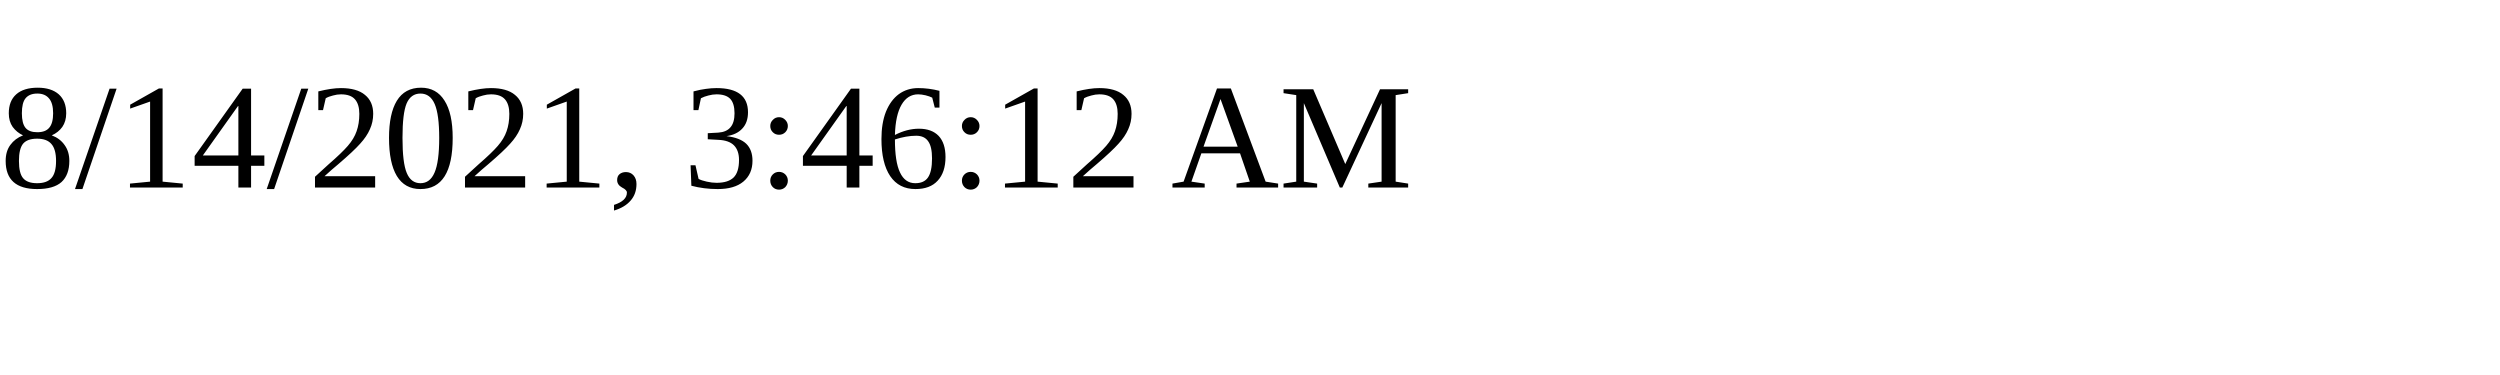
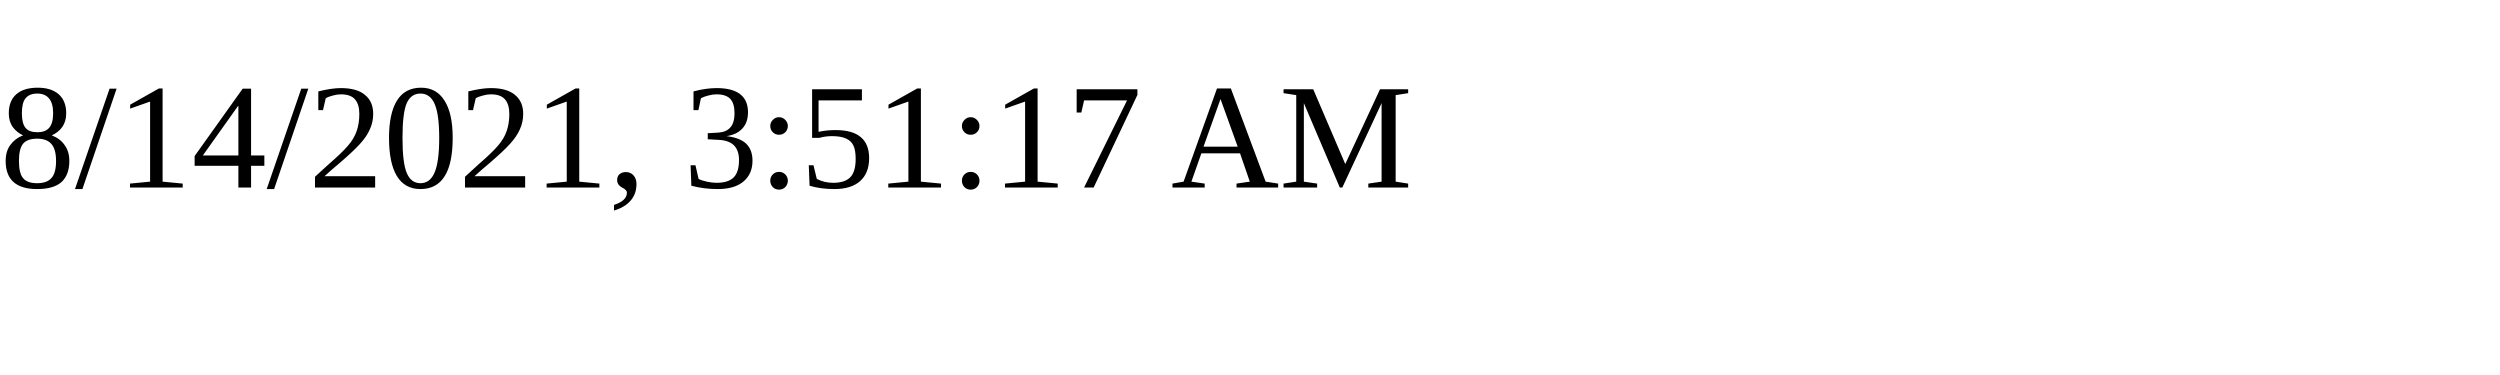
<svg xmlns="http://www.w3.org/2000/svg" height="30" width="200">
-   <text x="0" y="15">8/14/2021, 3:46:12 AM</text>
+   <text x="0" y="15">8/14/2021, 3:51:17 AM</text>
</svg>
